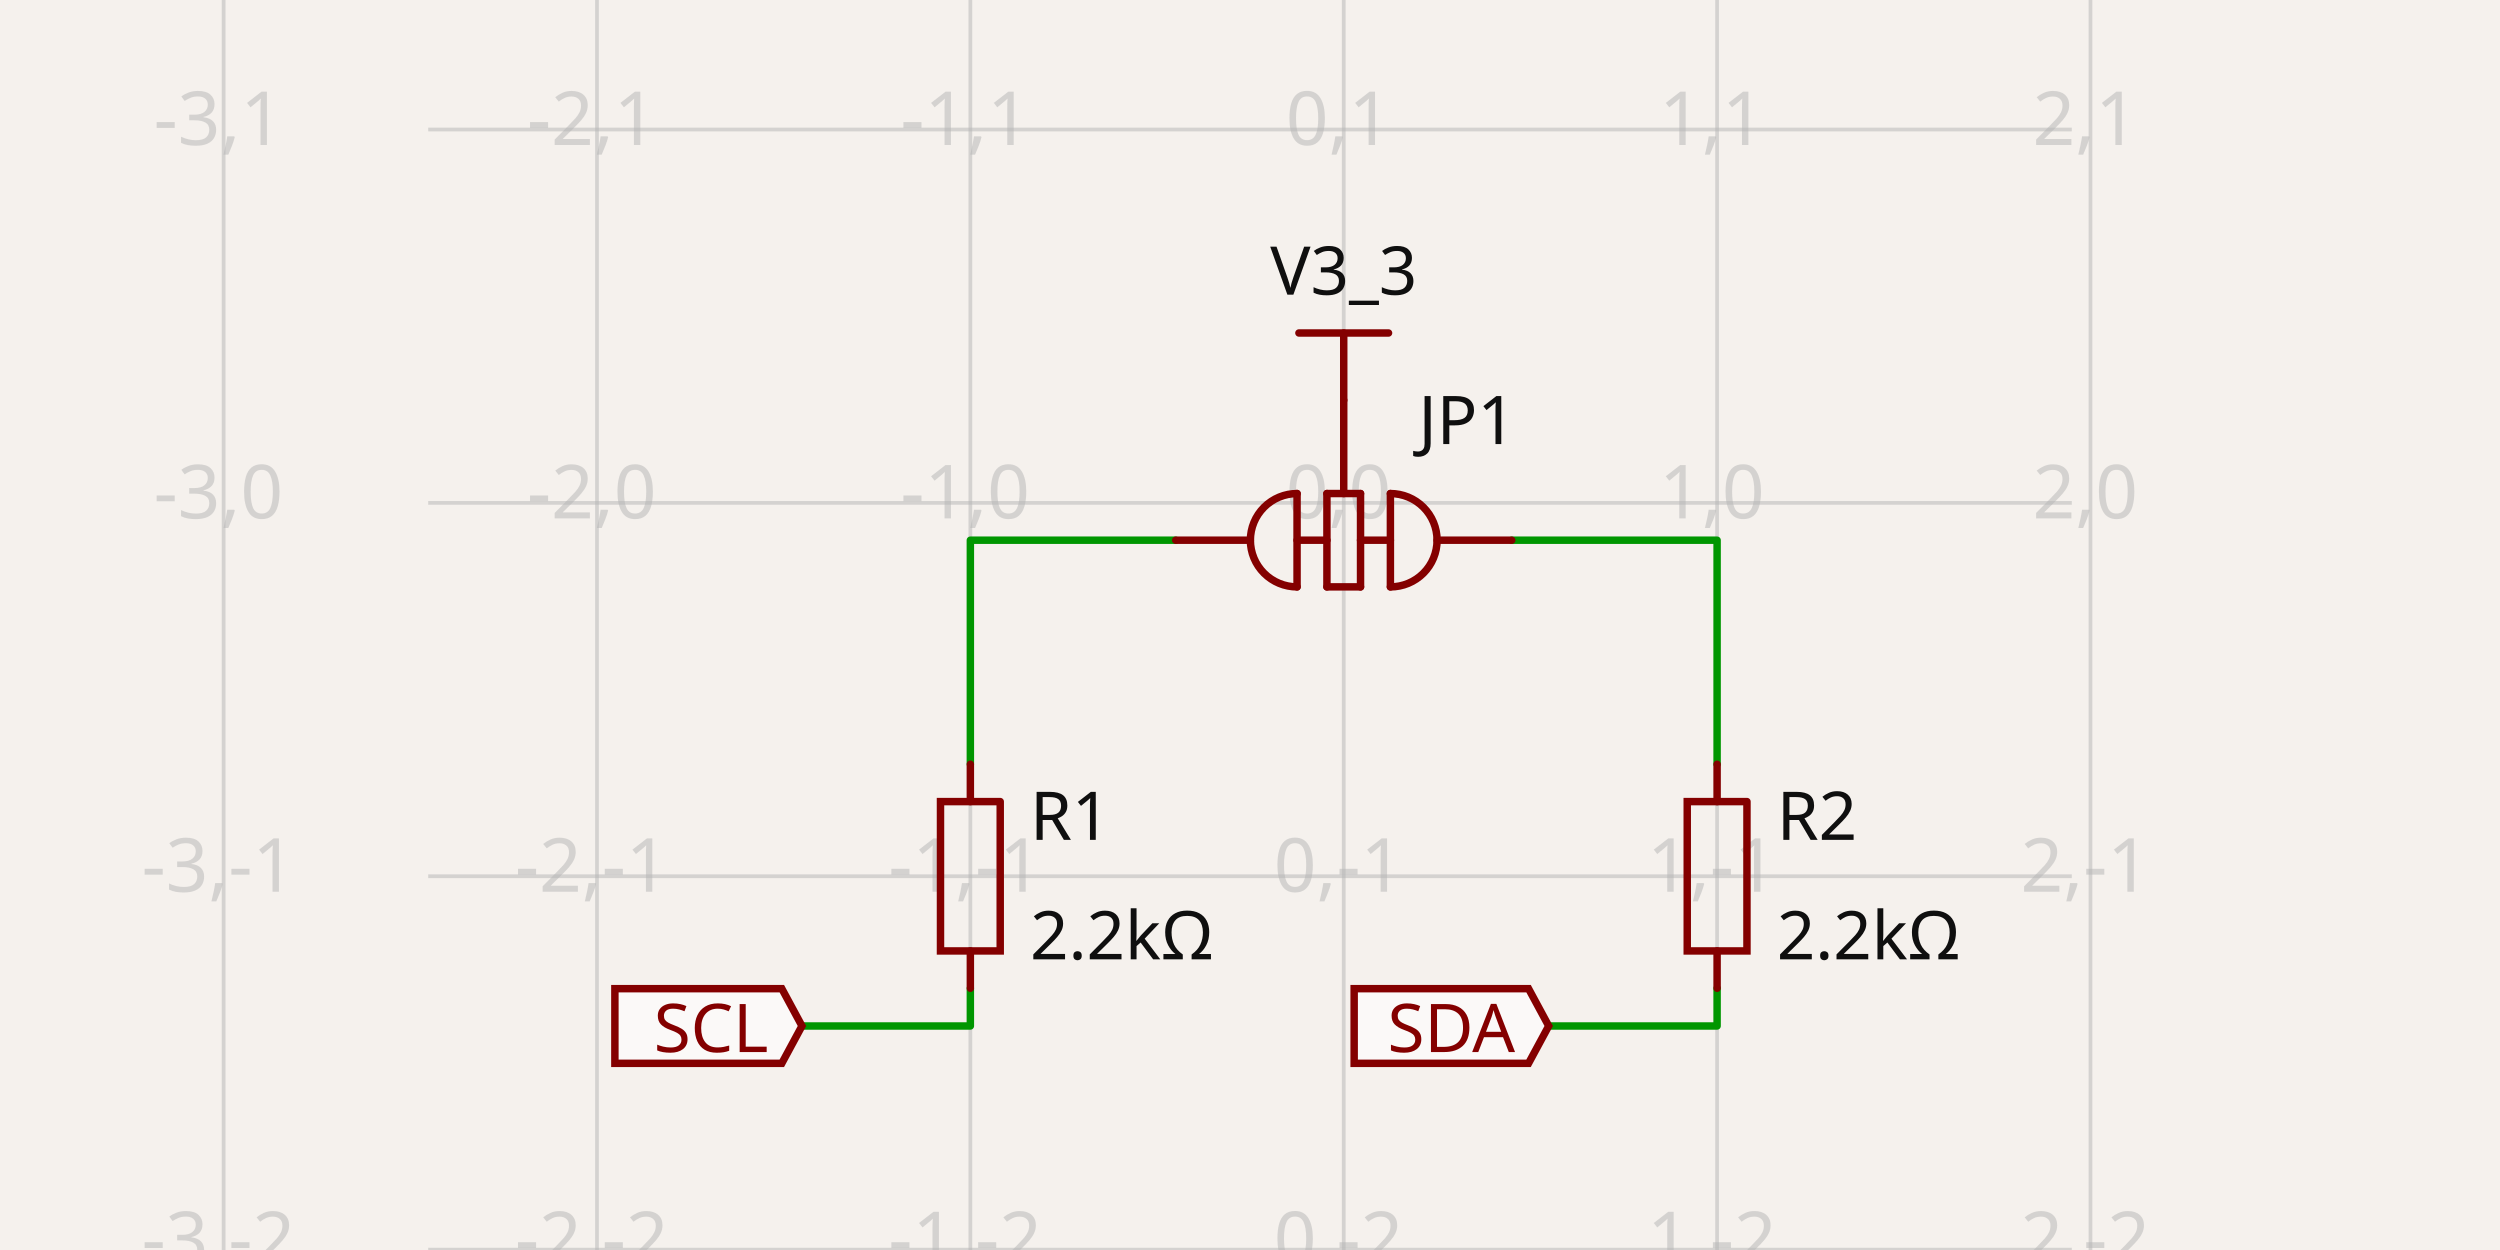
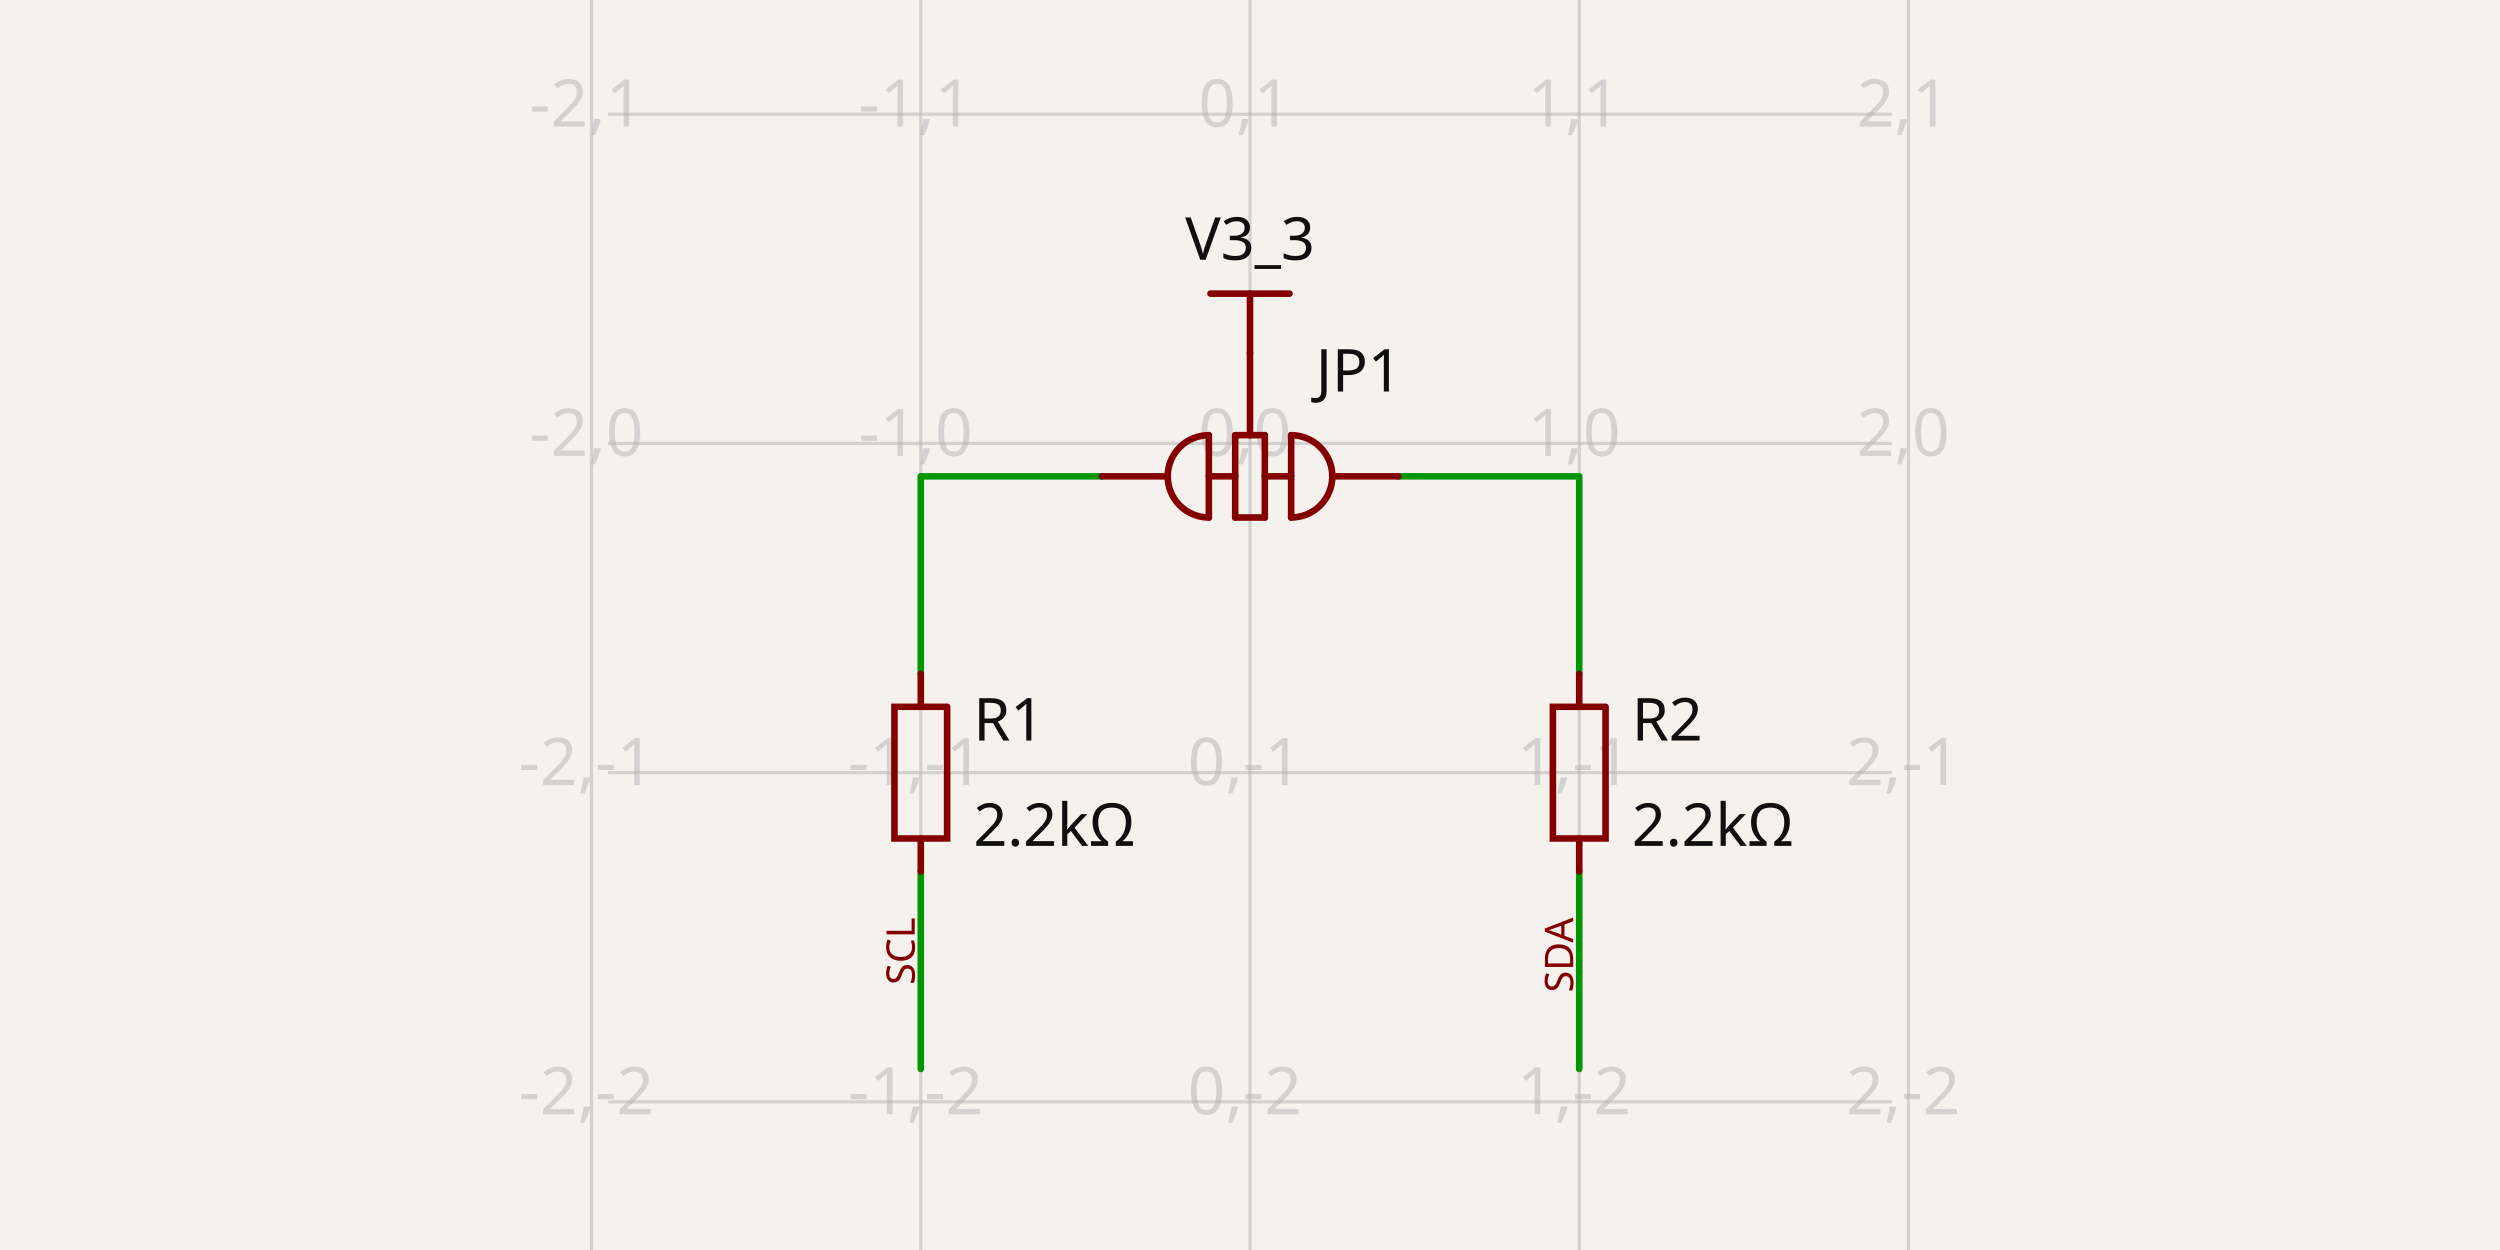
- <svg xmlns="http://www.w3.org/2000/svg" class="tscircuit-schematic" width="1200" height="600" style="background-color: rgb(245, 241, 237)" data-real-to-screen-transform="matrix(179.218606874,0,0,-179.218606874,644.9898442789,241.3835676451)" data-software-used-string="@tscircuit/core@0.0.1426">
+ <svg xmlns="http://www.w3.org/2000/svg" class="tscircuit-schematic" width="1200" height="600" style="background-color: rgb(245, 241, 237)" data-real-to-screen-transform="matrix(158.0250381894,0,0,-158.0250381894,600,212.838656436)" data-software-used-string="@tscircuit/core@0.0.1741">
  <style>
              .boundary { fill: rgb(245, 241, 237); }
              .schematic-boundary { fill: none; stroke: #fff; }
              .component { fill: none; stroke: rgb(132, 0, 0); }
              .chip { fill: rgb(255, 255, 194); stroke: rgb(132, 0, 0); }
              .component-pin { fill: none; stroke: rgb(132, 0, 0); }
              .text { font-family: sans-serif; fill: rgb(0, 150, 0); }
              .pin-number { fill: rgb(169, 0, 0); }
              .port-label { fill: rgb(0, 100, 100); }
              .component-name { fill: rgb(0, 100, 100); }
              
            </style>
  <rect class="boundary" x="0" y="0" width="1200" height="600" />
  <g class="grid sch-grid">
-     <line x1="107.334" y1="600" x2="107.334" y2="7.187850314949173e-11" stroke="rgb(181, 181, 181)" stroke-width="1.792" stroke-opacity="0.5" />
-     <line x1="286.553" y1="600" x2="286.553" y2="7.187850314949173e-11" stroke="rgb(181, 181, 181)" stroke-width="1.792" stroke-opacity="0.5" />
-     <line x1="465.771" y1="600" x2="465.771" y2="7.187850314949173e-11" stroke="rgb(181, 181, 181)" stroke-width="1.792" stroke-opacity="0.5" />
-     <line x1="644.99" y1="600" x2="644.99" y2="7.187850314949173e-11" stroke="rgb(181, 181, 181)" stroke-width="1.792" stroke-opacity="0.5" />
-     <line x1="824.208" y1="600" x2="824.208" y2="7.187850314949173e-11" stroke="rgb(181, 181, 181)" stroke-width="1.792" stroke-opacity="0.5" />
-     <line x1="1003.427" y1="600" x2="1003.427" y2="7.187850314949173e-11" stroke="rgb(181, 181, 181)" stroke-width="1.792" stroke-opacity="0.5" />
-     <line x1="205.534" y1="779.039" x2="994.466" y2="779.039" stroke="rgb(181, 181, 181)" stroke-width="1.792" stroke-opacity="0.5" />
-     <line x1="205.534" y1="599.821" x2="994.466" y2="599.821" stroke="rgb(181, 181, 181)" stroke-width="1.792" stroke-opacity="0.5" />
-     <line x1="205.534" y1="420.602" x2="994.466" y2="420.602" stroke="rgb(181, 181, 181)" stroke-width="1.792" stroke-opacity="0.5" />
-     <line x1="205.534" y1="241.384" x2="994.466" y2="241.384" stroke="rgb(181, 181, 181)" stroke-width="1.792" stroke-opacity="0.5" />
-     <line x1="205.534" y1="62.165" x2="994.466" y2="62.165" stroke="rgb(181, 181, 181)" stroke-width="1.792" stroke-opacity="0.5" />
-     <line x1="205.534" y1="-117.054" x2="994.466" y2="-117.054" stroke="rgb(181, 181, 181)" stroke-width="1.792" stroke-opacity="0.5" />
-     <text x="104.834" y="774.039" fill="rgb(181, 181, 181)" font-size="35.844" fill-opacity="0.5" text-anchor="middle" dominant-baseline="middle" font-family="sans-serif">-3,-3</text>
-     <text x="104.834" y="594.821" fill="rgb(181, 181, 181)" font-size="35.844" fill-opacity="0.5" text-anchor="middle" dominant-baseline="middle" font-family="sans-serif">-3,-2</text>
-     <text x="104.834" y="415.602" fill="rgb(181, 181, 181)" font-size="35.844" fill-opacity="0.5" text-anchor="middle" dominant-baseline="middle" font-family="sans-serif">-3,-1</text>
-     <text x="104.834" y="236.384" fill="rgb(181, 181, 181)" font-size="35.844" fill-opacity="0.5" text-anchor="middle" dominant-baseline="middle" font-family="sans-serif">-3,0</text>
-     <text x="104.834" y="57.165" fill="rgb(181, 181, 181)" font-size="35.844" fill-opacity="0.5" text-anchor="middle" dominant-baseline="middle" font-family="sans-serif">-3,1</text>
-     <text x="104.834" y="-122.054" fill="rgb(181, 181, 181)" font-size="35.844" fill-opacity="0.5" text-anchor="middle" dominant-baseline="middle" font-family="sans-serif">-3,2</text>
-     <text x="284.053" y="774.039" fill="rgb(181, 181, 181)" font-size="35.844" fill-opacity="0.5" text-anchor="middle" dominant-baseline="middle" font-family="sans-serif">-2,-3</text>
-     <text x="284.053" y="594.821" fill="rgb(181, 181, 181)" font-size="35.844" fill-opacity="0.5" text-anchor="middle" dominant-baseline="middle" font-family="sans-serif">-2,-2</text>
-     <text x="284.053" y="415.602" fill="rgb(181, 181, 181)" font-size="35.844" fill-opacity="0.5" text-anchor="middle" dominant-baseline="middle" font-family="sans-serif">-2,-1</text>
-     <text x="284.053" y="236.384" fill="rgb(181, 181, 181)" font-size="35.844" fill-opacity="0.5" text-anchor="middle" dominant-baseline="middle" font-family="sans-serif">-2,0</text>
-     <text x="284.053" y="57.165" fill="rgb(181, 181, 181)" font-size="35.844" fill-opacity="0.5" text-anchor="middle" dominant-baseline="middle" font-family="sans-serif">-2,1</text>
-     <text x="284.053" y="-122.054" fill="rgb(181, 181, 181)" font-size="35.844" fill-opacity="0.5" text-anchor="middle" dominant-baseline="middle" font-family="sans-serif">-2,2</text>
-     <text x="463.271" y="774.039" fill="rgb(181, 181, 181)" font-size="35.844" fill-opacity="0.5" text-anchor="middle" dominant-baseline="middle" font-family="sans-serif">-1,-3</text>
-     <text x="463.271" y="594.821" fill="rgb(181, 181, 181)" font-size="35.844" fill-opacity="0.5" text-anchor="middle" dominant-baseline="middle" font-family="sans-serif">-1,-2</text>
-     <text x="463.271" y="415.602" fill="rgb(181, 181, 181)" font-size="35.844" fill-opacity="0.5" text-anchor="middle" dominant-baseline="middle" font-family="sans-serif">-1,-1</text>
-     <text x="463.271" y="236.384" fill="rgb(181, 181, 181)" font-size="35.844" fill-opacity="0.5" text-anchor="middle" dominant-baseline="middle" font-family="sans-serif">-1,0</text>
-     <text x="463.271" y="57.165" fill="rgb(181, 181, 181)" font-size="35.844" fill-opacity="0.5" text-anchor="middle" dominant-baseline="middle" font-family="sans-serif">-1,1</text>
-     <text x="463.271" y="-122.054" fill="rgb(181, 181, 181)" font-size="35.844" fill-opacity="0.5" text-anchor="middle" dominant-baseline="middle" font-family="sans-serif">-1,2</text>
-     <text x="642.49" y="774.039" fill="rgb(181, 181, 181)" font-size="35.844" fill-opacity="0.5" text-anchor="middle" dominant-baseline="middle" font-family="sans-serif">0,-3</text>
-     <text x="642.49" y="594.821" fill="rgb(181, 181, 181)" font-size="35.844" fill-opacity="0.5" text-anchor="middle" dominant-baseline="middle" font-family="sans-serif">0,-2</text>
-     <text x="642.49" y="415.602" fill="rgb(181, 181, 181)" font-size="35.844" fill-opacity="0.5" text-anchor="middle" dominant-baseline="middle" font-family="sans-serif">0,-1</text>
-     <text x="642.49" y="236.384" fill="rgb(181, 181, 181)" font-size="35.844" fill-opacity="0.5" text-anchor="middle" dominant-baseline="middle" font-family="sans-serif">0,0</text>
-     <text x="642.49" y="57.165" fill="rgb(181, 181, 181)" font-size="35.844" fill-opacity="0.5" text-anchor="middle" dominant-baseline="middle" font-family="sans-serif">0,1</text>
-     <text x="642.49" y="-122.054" fill="rgb(181, 181, 181)" font-size="35.844" fill-opacity="0.5" text-anchor="middle" dominant-baseline="middle" font-family="sans-serif">0,2</text>
-     <text x="821.708" y="774.039" fill="rgb(181, 181, 181)" font-size="35.844" fill-opacity="0.5" text-anchor="middle" dominant-baseline="middle" font-family="sans-serif">1,-3</text>
-     <text x="821.708" y="594.821" fill="rgb(181, 181, 181)" font-size="35.844" fill-opacity="0.5" text-anchor="middle" dominant-baseline="middle" font-family="sans-serif">1,-2</text>
-     <text x="821.708" y="415.602" fill="rgb(181, 181, 181)" font-size="35.844" fill-opacity="0.5" text-anchor="middle" dominant-baseline="middle" font-family="sans-serif">1,-1</text>
-     <text x="821.708" y="236.384" fill="rgb(181, 181, 181)" font-size="35.844" fill-opacity="0.5" text-anchor="middle" dominant-baseline="middle" font-family="sans-serif">1,0</text>
-     <text x="821.708" y="57.165" fill="rgb(181, 181, 181)" font-size="35.844" fill-opacity="0.5" text-anchor="middle" dominant-baseline="middle" font-family="sans-serif">1,1</text>
-     <text x="821.708" y="-122.054" fill="rgb(181, 181, 181)" font-size="35.844" fill-opacity="0.5" text-anchor="middle" dominant-baseline="middle" font-family="sans-serif">1,2</text>
-     <text x="1000.927" y="774.039" fill="rgb(181, 181, 181)" font-size="35.844" fill-opacity="0.5" text-anchor="middle" dominant-baseline="middle" font-family="sans-serif">2,-3</text>
-     <text x="1000.927" y="594.821" fill="rgb(181, 181, 181)" font-size="35.844" fill-opacity="0.5" text-anchor="middle" dominant-baseline="middle" font-family="sans-serif">2,-2</text>
-     <text x="1000.927" y="415.602" fill="rgb(181, 181, 181)" font-size="35.844" fill-opacity="0.5" text-anchor="middle" dominant-baseline="middle" font-family="sans-serif">2,-1</text>
-     <text x="1000.927" y="236.384" fill="rgb(181, 181, 181)" font-size="35.844" fill-opacity="0.5" text-anchor="middle" dominant-baseline="middle" font-family="sans-serif">2,0</text>
-     <text x="1000.927" y="57.165" fill="rgb(181, 181, 181)" font-size="35.844" fill-opacity="0.5" text-anchor="middle" dominant-baseline="middle" font-family="sans-serif">2,1</text>
-     <text x="1000.927" y="-122.054" fill="rgb(181, 181, 181)" font-size="35.844" fill-opacity="0.5" text-anchor="middle" dominant-baseline="middle" font-family="sans-serif">2,2</text>
+     <line x1="283.95" y1="600" x2="283.95" y2="-2.987121661135461e-11" stroke="rgb(181, 181, 181)" stroke-width="1.58" stroke-opacity="0.5" />
+     <line x1="441.975" y1="600" x2="441.975" y2="-2.987121661135461e-11" stroke="rgb(181, 181, 181)" stroke-width="1.58" stroke-opacity="0.5" />
+     <line x1="600" y1="600" x2="600" y2="-2.987121661135461e-11" stroke="rgb(181, 181, 181)" stroke-width="1.58" stroke-opacity="0.5" />
+     <line x1="758.025" y1="600" x2="758.025" y2="-2.987121661135461e-11" stroke="rgb(181, 181, 181)" stroke-width="1.58" stroke-opacity="0.5" />
+     <line x1="916.05" y1="600" x2="916.05" y2="-2.987121661135461e-11" stroke="rgb(181, 181, 181)" stroke-width="1.58" stroke-opacity="0.5" />
+     <line x1="291.851" y1="686.914" x2="908.149" y2="686.914" stroke="rgb(181, 181, 181)" stroke-width="1.58" stroke-opacity="0.5" />
+     <line x1="291.851" y1="528.889" x2="908.149" y2="528.889" stroke="rgb(181, 181, 181)" stroke-width="1.58" stroke-opacity="0.5" />
+     <line x1="291.851" y1="370.864" x2="908.149" y2="370.864" stroke="rgb(181, 181, 181)" stroke-width="1.58" stroke-opacity="0.5" />
+     <line x1="291.851" y1="212.839" x2="908.149" y2="212.839" stroke="rgb(181, 181, 181)" stroke-width="1.58" stroke-opacity="0.5" />
+     <line x1="291.851" y1="54.814" x2="908.149" y2="54.814" stroke="rgb(181, 181, 181)" stroke-width="1.58" stroke-opacity="0.5" />
+     <line x1="291.851" y1="-103.211" x2="908.149" y2="-103.211" stroke="rgb(181, 181, 181)" stroke-width="1.58" stroke-opacity="0.5" />
+     <text x="281.45" y="681.914" fill="rgb(181, 181, 181)" font-size="31.605" fill-opacity="0.5" text-anchor="middle" dominant-baseline="middle" font-family="sans-serif">-2,-3</text>
+     <text x="281.45" y="523.889" fill="rgb(181, 181, 181)" font-size="31.605" fill-opacity="0.5" text-anchor="middle" dominant-baseline="middle" font-family="sans-serif">-2,-2</text>
+     <text x="281.45" y="365.864" fill="rgb(181, 181, 181)" font-size="31.605" fill-opacity="0.5" text-anchor="middle" dominant-baseline="middle" font-family="sans-serif">-2,-1</text>
+     <text x="281.45" y="207.839" fill="rgb(181, 181, 181)" font-size="31.605" fill-opacity="0.5" text-anchor="middle" dominant-baseline="middle" font-family="sans-serif">-2,0</text>
+     <text x="281.45" y="49.814" fill="rgb(181, 181, 181)" font-size="31.605" fill-opacity="0.5" text-anchor="middle" dominant-baseline="middle" font-family="sans-serif">-2,1</text>
+     <text x="281.45" y="-108.211" fill="rgb(181, 181, 181)" font-size="31.605" fill-opacity="0.5" text-anchor="middle" dominant-baseline="middle" font-family="sans-serif">-2,2</text>
+     <text x="439.475" y="681.914" fill="rgb(181, 181, 181)" font-size="31.605" fill-opacity="0.5" text-anchor="middle" dominant-baseline="middle" font-family="sans-serif">-1,-3</text>
+     <text x="439.475" y="523.889" fill="rgb(181, 181, 181)" font-size="31.605" fill-opacity="0.5" text-anchor="middle" dominant-baseline="middle" font-family="sans-serif">-1,-2</text>
+     <text x="439.475" y="365.864" fill="rgb(181, 181, 181)" font-size="31.605" fill-opacity="0.5" text-anchor="middle" dominant-baseline="middle" font-family="sans-serif">-1,-1</text>
+     <text x="439.475" y="207.839" fill="rgb(181, 181, 181)" font-size="31.605" fill-opacity="0.5" text-anchor="middle" dominant-baseline="middle" font-family="sans-serif">-1,0</text>
+     <text x="439.475" y="49.814" fill="rgb(181, 181, 181)" font-size="31.605" fill-opacity="0.5" text-anchor="middle" dominant-baseline="middle" font-family="sans-serif">-1,1</text>
+     <text x="439.475" y="-108.211" fill="rgb(181, 181, 181)" font-size="31.605" fill-opacity="0.5" text-anchor="middle" dominant-baseline="middle" font-family="sans-serif">-1,2</text>
+     <text x="597.5" y="681.914" fill="rgb(181, 181, 181)" font-size="31.605" fill-opacity="0.5" text-anchor="middle" dominant-baseline="middle" font-family="sans-serif">0,-3</text>
+     <text x="597.5" y="523.889" fill="rgb(181, 181, 181)" font-size="31.605" fill-opacity="0.5" text-anchor="middle" dominant-baseline="middle" font-family="sans-serif">0,-2</text>
+     <text x="597.5" y="365.864" fill="rgb(181, 181, 181)" font-size="31.605" fill-opacity="0.5" text-anchor="middle" dominant-baseline="middle" font-family="sans-serif">0,-1</text>
+     <text x="597.5" y="207.839" fill="rgb(181, 181, 181)" font-size="31.605" fill-opacity="0.5" text-anchor="middle" dominant-baseline="middle" font-family="sans-serif">0,0</text>
+     <text x="597.5" y="49.814" fill="rgb(181, 181, 181)" font-size="31.605" fill-opacity="0.5" text-anchor="middle" dominant-baseline="middle" font-family="sans-serif">0,1</text>
+     <text x="597.5" y="-108.211" fill="rgb(181, 181, 181)" font-size="31.605" fill-opacity="0.5" text-anchor="middle" dominant-baseline="middle" font-family="sans-serif">0,2</text>
+     <text x="755.525" y="681.914" fill="rgb(181, 181, 181)" font-size="31.605" fill-opacity="0.5" text-anchor="middle" dominant-baseline="middle" font-family="sans-serif">1,-3</text>
+     <text x="755.525" y="523.889" fill="rgb(181, 181, 181)" font-size="31.605" fill-opacity="0.5" text-anchor="middle" dominant-baseline="middle" font-family="sans-serif">1,-2</text>
+     <text x="755.525" y="365.864" fill="rgb(181, 181, 181)" font-size="31.605" fill-opacity="0.5" text-anchor="middle" dominant-baseline="middle" font-family="sans-serif">1,-1</text>
+     <text x="755.525" y="207.839" fill="rgb(181, 181, 181)" font-size="31.605" fill-opacity="0.5" text-anchor="middle" dominant-baseline="middle" font-family="sans-serif">1,0</text>
+     <text x="755.525" y="49.814" fill="rgb(181, 181, 181)" font-size="31.605" fill-opacity="0.5" text-anchor="middle" dominant-baseline="middle" font-family="sans-serif">1,1</text>
+     <text x="755.525" y="-108.211" fill="rgb(181, 181, 181)" font-size="31.605" fill-opacity="0.5" text-anchor="middle" dominant-baseline="middle" font-family="sans-serif">1,2</text>
+     <text x="913.55" y="681.914" fill="rgb(181, 181, 181)" font-size="31.605" fill-opacity="0.5" text-anchor="middle" dominant-baseline="middle" font-family="sans-serif">2,-3</text>
+     <text x="913.55" y="523.889" fill="rgb(181, 181, 181)" font-size="31.605" fill-opacity="0.5" text-anchor="middle" dominant-baseline="middle" font-family="sans-serif">2,-2</text>
+     <text x="913.55" y="365.864" fill="rgb(181, 181, 181)" font-size="31.605" fill-opacity="0.5" text-anchor="middle" dominant-baseline="middle" font-family="sans-serif">2,-1</text>
+     <text x="913.55" y="207.839" fill="rgb(181, 181, 181)" font-size="31.605" fill-opacity="0.5" text-anchor="middle" dominant-baseline="middle" font-family="sans-serif">2,0</text>
+     <text x="913.55" y="49.814" fill="rgb(181, 181, 181)" font-size="31.605" fill-opacity="0.5" text-anchor="middle" dominant-baseline="middle" font-family="sans-serif">2,1</text>
+     <text x="913.55" y="-108.211" fill="rgb(181, 181, 181)" font-size="31.605" fill-opacity="0.5" text-anchor="middle" dominant-baseline="middle" font-family="sans-serif">2,2</text>
  </g>
  <g class="trace sch-trace" data-layer="base" data-circuit-json-type="schematic_trace" data-schematic-trace-id="schematic_trace_0" data-subcircuit-connectivity-map-key="unnamedsubcircuitsubcircuit_source_group_1_connectivity_net1">
-     <path d="M 824.208 366.837 L 824.208 259.305 L 725.638 259.305" class="trace-invisible-hover-outline sch-trace-hitbox" stroke="rgb(0, 150, 0)" fill="none" stroke-width="28.675px" stroke-linecap="round" opacity="0" stroke-linejoin="round" />
-     <path class="sch-trace-path" d="M 824.208 366.837 L 824.208 259.305 L 725.638 259.305" stroke="rgb(0, 150, 0)" fill="none" stroke-width="3.584px" stroke-linecap="round" stroke-linejoin="round" />
+     <path d="M 758.025 323.456 L 758.025 228.641 L 671.111 228.641" class="trace-invisible-hover-outline sch-trace-hitbox" stroke="rgb(0, 150, 0)" fill="none" stroke-width="25.284px" stroke-linecap="round" opacity="0" stroke-linejoin="round" />
+     <path class="sch-trace-path" d="M 758.025 323.456 L 758.025 228.641 L 671.111 228.641" stroke="rgb(0, 150, 0)" fill="none" stroke-width="3.161px" stroke-linecap="round" stroke-linejoin="round" />
  </g>
  <g class="trace sch-trace" data-layer="base" data-circuit-json-type="schematic_trace" data-schematic-trace-id="schematic_trace_1" data-subcircuit-connectivity-map-key="unnamedsubcircuitsubcircuit_source_group_1_connectivity_net3">
-     <path d="M 465.771 366.837 L 465.771 259.305 L 564.341 259.305" class="trace-invisible-hover-outline sch-trace-hitbox" stroke="rgb(0, 150, 0)" fill="none" stroke-width="28.675px" stroke-linecap="round" opacity="0" stroke-linejoin="round" />
-     <path class="sch-trace-path" d="M 465.771 366.837 L 465.771 259.305 L 564.341 259.305" stroke="rgb(0, 150, 0)" fill="none" stroke-width="3.584px" stroke-linecap="round" stroke-linejoin="round" />
+     <path d="M 441.975 323.456 L 441.975 228.641 L 528.889 228.641" class="trace-invisible-hover-outline sch-trace-hitbox" stroke="rgb(0, 150, 0)" fill="none" stroke-width="25.284px" stroke-linecap="round" opacity="0" stroke-linejoin="round" />
+     <path class="sch-trace-path" d="M 441.975 323.456 L 441.975 228.641 L 528.889 228.641" stroke="rgb(0, 150, 0)" fill="none" stroke-width="3.161px" stroke-linecap="round" stroke-linejoin="round" />
  </g>
  <g class="trace sch-trace" data-layer="base" data-circuit-json-type="schematic_trace" data-schematic-trace-id="schematic_trace_2" data-subcircuit-connectivity-map-key="unnamedsubcircuitsubcircuit_source_group_1_connectivity_net2">
-     <path d="M 824.208 474.368 L 824.208 492.469 L 743.381 492.469" class="trace-invisible-hover-outline sch-trace-hitbox" stroke="rgb(0, 150, 0)" fill="none" stroke-width="28.675px" stroke-linecap="round" opacity="0" stroke-linejoin="round" />
-     <path class="sch-trace-path" d="M 824.208 474.368 L 824.208 492.469 L 743.381 492.469" stroke="rgb(0, 150, 0)" fill="none" stroke-width="3.584px" stroke-linecap="round" stroke-linejoin="round" />
+     <path d="M 758.025 418.271 L 758.025 513.086" class="trace-invisible-hover-outline sch-trace-hitbox" stroke="rgb(0, 150, 0)" fill="none" stroke-width="25.284px" stroke-linecap="round" opacity="0" stroke-linejoin="round" />
+     <path class="sch-trace-path" d="M 758.025 418.271 L 758.025 513.086" stroke="rgb(0, 150, 0)" fill="none" stroke-width="3.161px" stroke-linecap="round" stroke-linejoin="round" />
  </g>
  <g class="trace sch-trace" data-layer="base" data-circuit-json-type="schematic_trace" data-schematic-trace-id="schematic_trace_3" data-subcircuit-connectivity-map-key="unnamedsubcircuitsubcircuit_source_group_1_connectivity_net4">
-     <path d="M 465.771 474.368 L 465.771 492.469 L 384.944 492.469" class="trace-invisible-hover-outline sch-trace-hitbox" stroke="rgb(0, 150, 0)" fill="none" stroke-width="28.675px" stroke-linecap="round" opacity="0" stroke-linejoin="round" />
-     <path class="sch-trace-path" d="M 465.771 474.368 L 465.771 492.469 L 384.944 492.469" stroke="rgb(0, 150, 0)" fill="none" stroke-width="3.584px" stroke-linecap="round" stroke-linejoin="round" />
+     <path d="M 441.975 418.271 L 441.975 513.086" class="trace-invisible-hover-outline sch-trace-hitbox" stroke="rgb(0, 150, 0)" fill="none" stroke-width="25.284px" stroke-linecap="round" opacity="0" stroke-linejoin="round" />
+     <path class="sch-trace-path" d="M 441.975 418.271 L 441.975 513.086" stroke="rgb(0, 150, 0)" fill="none" stroke-width="3.161px" stroke-linecap="round" stroke-linejoin="round" />
  </g>
  <g class="trace-overlays sch-trace-overlays" data-layer="overlay" data-circuit-json-type="schematic_trace" data-schematic-trace-id="schematic_trace_0" data-subcircuit-connectivity-map-key="unnamedsubcircuitsubcircuit_source_group_1_connectivity_net1" />
  <g class="trace-overlays sch-trace-overlays" data-layer="overlay" data-circuit-json-type="schematic_trace" data-schematic-trace-id="schematic_trace_1" data-subcircuit-connectivity-map-key="unnamedsubcircuitsubcircuit_source_group_1_connectivity_net3" />
  <g class="trace-overlays sch-trace-overlays" data-layer="overlay" data-circuit-json-type="schematic_trace" data-schematic-trace-id="schematic_trace_2" data-subcircuit-connectivity-map-key="unnamedsubcircuitsubcircuit_source_group_1_connectivity_net2" />
  <g class="trace-overlays sch-trace-overlays" data-layer="overlay" data-circuit-json-type="schematic_trace" data-schematic-trace-id="schematic_trace_3" data-subcircuit-connectivity-map-key="unnamedsubcircuitsubcircuit_source_group_1_connectivity_net4" />
  <g class="sch-component" data-circuit-json-type="schematic_component" data-schematic-component-id="schematic_component_0">
-     <rect class="component-overlay sch-component-overlay" x="564.341" y="192.098" width="161.297" height="89.609" fill="transparent" />
-     <path class="sch-component-symbol-path" d="M 689.794 259.305 L 725.638 259.305" stroke="rgb(132, 0, 0)" fill="none" stroke-width="3.584px" stroke-linecap="round" />
-     <path class="sch-component-symbol-path" d="M 564.341 259.305 L 600.185 259.305" stroke="rgb(132, 0, 0)" fill="none" stroke-width="3.584px" stroke-linecap="round" />
-     <path class="sch-component-symbol-path" d="M 644.99 236.903 L 644.99 192.098" stroke="rgb(132, 0, 0)" fill="none" stroke-width="3.584px" stroke-linecap="round" />
-     <path class="sch-component-symbol-path" d="M 622.588 281.708 L 622.588 236.903" stroke="rgb(132, 0, 0)" fill="none" stroke-width="3.584px" stroke-linecap="round" />
-     <path class="sch-component-symbol-path" d="M 636.925 281.708 L 636.925 236.903" stroke="rgb(132, 0, 0)" fill="none" stroke-width="3.584px" stroke-linecap="round" />
-     <path class="sch-component-symbol-path" d="M 653.055 281.708 L 653.055 236.903" stroke="rgb(132, 0, 0)" fill="none" stroke-width="3.584px" stroke-linecap="round" />
-     <path class="sch-component-symbol-path" d="M 636.925 281.708 L 653.055 281.708" stroke="rgb(132, 0, 0)" fill="none" stroke-width="3.584px" stroke-linecap="round" />
-     <path class="sch-component-symbol-path" d="M 636.925 236.903 L 653.055 236.903" stroke="rgb(132, 0, 0)" fill="none" stroke-width="3.584px" stroke-linecap="round" />
-     <path class="sch-component-symbol-path" d="M 667.392 281.708 L 667.392 236.903" stroke="rgb(132, 0, 0)" fill="none" stroke-width="3.584px" stroke-linecap="round" />
-     <path class="sch-component-symbol-path" d="M 667.392 281.708 L 669.588 281.6 L 671.763 281.277 L 673.895 280.743 L 675.965 280.002 L 677.953 279.062 L 679.838 277.932 L 681.604 276.623 L 683.233 275.146 L 684.709 273.517 L 686.019 271.751 L 687.149 269.866 L 688.089 267.878 L 688.83 265.809 L 689.364 263.676 L 689.687 261.501 L 689.794 259.305 L 689.687 257.11 L 689.364 254.935 L 688.83 252.802 L 688.089 250.733 L 687.149 248.745 L 686.019 246.859 L 684.709 245.094 L 683.233 243.465 L 681.604 241.988 L 679.838 240.679 L 677.953 239.548 L 675.965 238.608 L 673.895 237.868 L 671.763 237.334 L 669.588 237.011 L 667.392 236.903" stroke="rgb(132, 0, 0)" fill="none" stroke-width="3.584px" stroke-linecap="round" />
-     <path class="sch-component-symbol-path" d="M 622.588 281.708 L 620.392 281.6 L 618.217 281.277 L 616.084 280.743 L 614.015 280.002 L 612.027 279.062 L 610.142 277.932 L 608.376 276.623 L 606.747 275.146 L 605.27 273.517 L 603.961 271.751 L 602.83 269.866 L 601.89 267.878 L 601.15 265.809 L 600.616 263.676 L 600.293 261.501 L 600.185 259.305 L 600.293 257.11 L 600.616 254.935 L 601.15 252.802 L 601.89 250.733 L 602.83 248.745 L 603.961 246.859 L 605.27 245.094 L 606.747 243.465 L 608.376 241.988 L 610.142 240.679 L 612.027 239.548 L 614.015 238.608 L 616.084 237.868 L 618.217 237.334 L 620.392 237.011 L 622.588 236.903" stroke="rgb(132, 0, 0)" fill="none" stroke-width="3.584px" stroke-linecap="round" />
-     <path class="sch-component-symbol-path" d="M 653.055 259.305 L 667.392 259.305" stroke="rgb(132, 0, 0)" fill="none" stroke-width="3.584px" stroke-linecap="round" />
-     <path class="sch-component-symbol-path" d="M 622.588 259.305 L 636.925 259.305" stroke="rgb(132, 0, 0)" fill="none" stroke-width="3.584px" stroke-linecap="round" />
-     <text class="sch-component-name sch-component-text" x="680.834" y="201.955" stroke="rgb(245, 241, 237)" stroke-width="3.584px" paint-order="stroke" fill="rgb(15, 15, 15)" font-family="sans-serif" text-anchor="start" dominant-baseline="middle" font-size="32.259px">JP1</text>
+     <rect class="component-overlay sch-component-overlay" x="528.889" y="169.382" width="142.223" height="79.013" fill="transparent" />
+     <path class="sch-component-symbol-path" d="M 639.506 228.641 L 671.111 228.641" stroke="rgb(132, 0, 0)" fill="none" stroke-width="3.161px" stroke-linecap="round" />
+     <path class="sch-component-symbol-path" d="M 528.889 228.641 L 560.494 228.641" stroke="rgb(132, 0, 0)" fill="none" stroke-width="3.161px" stroke-linecap="round" />
+     <path class="sch-component-symbol-path" d="M 600 208.888 L 600 169.382" stroke="rgb(132, 0, 0)" fill="none" stroke-width="3.161px" stroke-linecap="round" />
+     <path class="sch-component-symbol-path" d="M 580.247 248.394 L 580.247 208.888" stroke="rgb(132, 0, 0)" fill="none" stroke-width="3.161px" stroke-linecap="round" />
+     <path class="sch-component-symbol-path" d="M 592.889 248.394 L 592.889 208.888" stroke="rgb(132, 0, 0)" fill="none" stroke-width="3.161px" stroke-linecap="round" />
+     <path class="sch-component-symbol-path" d="M 607.111 248.394 L 607.111 208.888" stroke="rgb(132, 0, 0)" fill="none" stroke-width="3.161px" stroke-linecap="round" />
+     <path class="sch-component-symbol-path" d="M 592.889 248.394 L 607.111 248.394" stroke="rgb(132, 0, 0)" fill="none" stroke-width="3.161px" stroke-linecap="round" />
+     <path class="sch-component-symbol-path" d="M 592.889 208.888 L 607.111 208.888" stroke="rgb(132, 0, 0)" fill="none" stroke-width="3.161px" stroke-linecap="round" />
+     <path class="sch-component-symbol-path" d="M 619.753 248.394 L 619.753 208.888" stroke="rgb(132, 0, 0)" fill="none" stroke-width="3.161px" stroke-linecap="round" />
+     <path class="sch-component-symbol-path" d="M 619.753 248.394 L 621.689 248.299 L 623.607 248.015 L 625.487 247.544 L 627.312 246.891 L 629.065 246.062 L 630.727 245.065 L 632.284 243.91 L 633.721 242.609 L 635.022 241.172 L 636.177 239.615 L 637.174 237.953 L 638.003 236.2 L 638.656 234.375 L 639.127 232.495 L 639.411 230.577 L 639.506 228.641 L 639.411 226.705 L 639.127 224.788 L 638.656 222.907 L 638.003 221.082 L 637.174 219.33 L 636.177 217.667 L 635.022 216.11 L 633.721 214.674 L 632.284 213.372 L 630.727 212.217 L 629.065 211.22 L 627.312 210.392 L 625.487 209.739 L 623.607 209.268 L 621.689 208.983 L 619.753 208.888" stroke="rgb(132, 0, 0)" fill="none" stroke-width="3.161px" stroke-linecap="round" />
+     <path class="sch-component-symbol-path" d="M 580.247 248.394 L 578.311 248.299 L 576.393 248.015 L 574.513 247.544 L 572.688 246.891 L 570.935 246.062 L 569.273 245.065 L 567.716 243.91 L 566.279 242.609 L 564.978 241.172 L 563.823 239.615 L 562.826 237.953 L 561.997 236.2 L 561.344 234.375 L 560.873 232.495 L 560.589 230.577 L 560.494 228.641 L 560.589 226.705 L 560.873 224.788 L 561.344 222.907 L 561.997 221.082 L 562.826 219.33 L 563.823 217.667 L 564.978 216.11 L 566.279 214.674 L 567.716 213.372 L 569.273 212.217 L 570.935 211.22 L 572.688 210.392 L 574.513 209.739 L 576.393 209.268 L 578.311 208.983 L 580.247 208.888" stroke="rgb(132, 0, 0)" fill="none" stroke-width="3.161px" stroke-linecap="round" />
+     <path class="sch-component-symbol-path" d="M 607.111 228.641 L 619.753 228.641" stroke="rgb(132, 0, 0)" fill="none" stroke-width="3.161px" stroke-linecap="round" />
+     <path class="sch-component-symbol-path" d="M 580.247 228.641 L 592.889 228.641" stroke="rgb(132, 0, 0)" fill="none" stroke-width="3.161px" stroke-linecap="round" />
+     <text class="sch-component-name sch-component-text" x="631.605" y="178.073" stroke="rgb(245, 241, 237)" stroke-width="3.161px" paint-order="stroke" fill="rgb(15, 15, 15)" font-family="sans-serif" text-anchor="start" dominant-baseline="middle" font-size="28.445px">JP1</text>
  </g>
  <g class="sch-component" data-circuit-json-type="schematic_component" data-schematic-component-id="schematic_component_1">
-     <rect class="component-overlay sch-component-overlay" x="809.875" y="366.837" width="28.668" height="107.531" fill="transparent" />
-     <path class="sch-component-symbol-path" d="M 824.208 366.837 L 824.208 384.762" stroke="rgb(132, 0, 0)" fill="none" stroke-width="3.584px" stroke-linecap="round" />
-     <path class="sch-component-symbol-path" d="M 824.208 456.442 L 824.208 474.368" stroke="rgb(132, 0, 0)" fill="none" stroke-width="3.584px" stroke-linecap="round" />
-     <path class="sch-component-symbol-path" d="M 838.542 384.762 L 838.542 456.442 L 809.875 456.442 L 809.875 384.762 L 838.542 384.762" stroke="rgb(132, 0, 0)" fill="none" stroke-width="3.584px" stroke-linecap="round" />
-     <text class="sch-component-name sch-component-text" x="852.883" y="391.927" stroke="rgb(245, 241, 237)" stroke-width="3.584px" paint-order="stroke" fill="rgb(15, 15, 15)" font-family="sans-serif" text-anchor="start" dominant-baseline="middle" font-size="32.259px">R2</text>
-     <text class="sch-component-text" x="852.883" y="449.277" fill="rgb(15, 15, 15)" font-family="sans-serif" text-anchor="start" dominant-baseline="middle" font-size="32.259px">2.2kΩ</text>
+     <rect class="component-overlay sch-component-overlay" x="745.386" y="323.456" width="25.278" height="94.815" fill="transparent" />
+     <path class="sch-component-symbol-path" d="M 758.025 323.456 L 758.025 339.262" stroke="rgb(132, 0, 0)" fill="none" stroke-width="3.161px" stroke-linecap="round" />
+     <path class="sch-component-symbol-path" d="M 758.025 402.466 L 758.025 418.271" stroke="rgb(132, 0, 0)" fill="none" stroke-width="3.161px" stroke-linecap="round" />
+     <path class="sch-component-symbol-path" d="M 770.664 339.262 L 770.664 402.466 L 745.386 402.466 L 745.386 339.262 L 770.664 339.262" stroke="rgb(132, 0, 0)" fill="none" stroke-width="3.161px" stroke-linecap="round" />
+     <text class="sch-component-name sch-component-text" x="783.309" y="345.58" stroke="rgb(245, 241, 237)" stroke-width="3.161px" paint-order="stroke" fill="rgb(15, 15, 15)" font-family="sans-serif" text-anchor="start" dominant-baseline="middle" font-size="28.445px">R2</text>
+     <text class="sch-component-text" x="783.309" y="396.148" fill="rgb(15, 15, 15)" font-family="sans-serif" text-anchor="start" dominant-baseline="middle" font-size="28.445px">2.2kΩ</text>
  </g>
  <g class="sch-component" data-circuit-json-type="schematic_component" data-schematic-component-id="schematic_component_2">
-     <rect class="component-overlay sch-component-overlay" x="451.437" y="366.837" width="28.668" height="107.531" fill="transparent" />
-     <path class="sch-component-symbol-path" d="M 465.771 366.837 L 465.771 384.762" stroke="rgb(132, 0, 0)" fill="none" stroke-width="3.584px" stroke-linecap="round" />
-     <path class="sch-component-symbol-path" d="M 465.771 456.442 L 465.771 474.368" stroke="rgb(132, 0, 0)" fill="none" stroke-width="3.584px" stroke-linecap="round" />
-     <path class="sch-component-symbol-path" d="M 480.105 384.762 L 480.105 456.442 L 451.437 456.442 L 451.437 384.762 L 480.105 384.762" stroke="rgb(132, 0, 0)" fill="none" stroke-width="3.584px" stroke-linecap="round" />
-     <text class="sch-component-name sch-component-text" x="494.446" y="391.927" stroke="rgb(245, 241, 237)" stroke-width="3.584px" paint-order="stroke" fill="rgb(15, 15, 15)" font-family="sans-serif" text-anchor="start" dominant-baseline="middle" font-size="32.259px">R1</text>
-     <text class="sch-component-text" x="494.446" y="449.277" fill="rgb(15, 15, 15)" font-family="sans-serif" text-anchor="start" dominant-baseline="middle" font-size="32.259px">2.2kΩ</text>
+     <rect class="component-overlay sch-component-overlay" x="429.336" y="323.456" width="25.278" height="94.815" fill="transparent" />
+     <path class="sch-component-symbol-path" d="M 441.975 323.456 L 441.975 339.262" stroke="rgb(132, 0, 0)" fill="none" stroke-width="3.161px" stroke-linecap="round" />
+     <path class="sch-component-symbol-path" d="M 441.975 402.466 L 441.975 418.271" stroke="rgb(132, 0, 0)" fill="none" stroke-width="3.161px" stroke-linecap="round" />
+     <path class="sch-component-symbol-path" d="M 454.614 339.262 L 454.614 402.466 L 429.336 402.466 L 429.336 339.262 L 454.614 339.262" stroke="rgb(132, 0, 0)" fill="none" stroke-width="3.161px" stroke-linecap="round" />
+     <text class="sch-component-name sch-component-text" x="467.259" y="345.58" stroke="rgb(245, 241, 237)" stroke-width="3.161px" paint-order="stroke" fill="rgb(15, 15, 15)" font-family="sans-serif" text-anchor="start" dominant-baseline="middle" font-size="28.445px">R1</text>
+     <text class="sch-component-text" x="467.259" y="396.148" fill="rgb(15, 15, 15)" font-family="sans-serif" text-anchor="start" dominant-baseline="middle" font-size="28.445px">2.2kΩ</text>
  </g>
  <g class="schematic-port-hover sch-port-hover" data-schematic-port-id="source_port_0">
-     <circle cx="725.638" cy="259.305" r="7.169" fill="red" opacity="0" />
+     <circle cx="671.111" cy="228.641" r="6.321" fill="red" opacity="0" />
  </g>
  <g class="schematic-port-hover sch-port-hover" data-schematic-port-id="source_port_1">
-     <circle cx="644.99" cy="192.098" r="7.169" fill="red" opacity="0" />
+     <circle cx="600" cy="169.382" r="6.321" fill="red" opacity="0" />
  </g>
  <g class="schematic-port-hover sch-port-hover" data-schematic-port-id="source_port_2">
-     <circle cx="564.341" cy="259.305" r="7.169" fill="red" opacity="0" />
+     <circle cx="528.889" cy="228.641" r="6.321" fill="red" opacity="0" />
  </g>
  <g class="schematic-port-hover sch-port-hover" data-schematic-port-id="source_port_3">
-     <circle cx="824.208" cy="366.837" r="7.169" fill="red" opacity="0" />
+     <circle cx="758.025" cy="323.456" r="6.321" fill="red" opacity="0" />
  </g>
  <g class="schematic-port-hover sch-port-hover" data-schematic-port-id="source_port_4">
-     <circle cx="824.208" cy="474.368" r="7.169" fill="red" opacity="0" />
+     <circle cx="758.025" cy="418.271" r="6.321" fill="red" opacity="0" />
  </g>
  <g class="schematic-port-hover sch-port-hover" data-schematic-port-id="source_port_5">
-     <circle cx="465.771" cy="366.837" r="7.169" fill="red" opacity="0" />
+     <circle cx="441.975" cy="323.456" r="6.321" fill="red" opacity="0" />
  </g>
  <g class="schematic-port-hover sch-port-hover" data-schematic-port-id="source_port_6">
-     <circle cx="465.771" cy="474.368" r="7.169" fill="red" opacity="0" />
+     <circle cx="441.975" cy="418.271" r="6.321" fill="red" opacity="0" />
  </g>
-   <rect class="component-overlay sch-component-overlay sch-net-label-overlay" data-circuit-json-type="schematic_net_label" data-schematic-net-label-id="schematic_net_label_0" x="623.484" y="159.839" width="43.012" height="32.259" fill="transparent" />
-   <path class="sch-net-label-symbol-path" data-circuit-json-type="schematic_net_label" data-schematic-net-label-id="schematic_net_label_0" d="M 666.496 159.839 L 623.484 159.839" stroke="rgb(132, 0, 0)" fill="none" stroke-width="3.584px" stroke-linecap="round" />
-   <path class="sch-net-label-symbol-path" data-circuit-json-type="schematic_net_label" data-schematic-net-label-id="schematic_net_label_0" d="M 644.99 159.839 L 644.99 192.098" stroke="rgb(132, 0, 0)" fill="none" stroke-width="3.584px" stroke-linecap="round" />
-   <text class="sch-net-label-symbol-text" data-circuit-json-type="schematic_net_label" data-schematic-net-label-id="schematic_net_label_0" x="644.99" y="150.878" fill="rgb(15, 15, 15)" font-family="sans-serif" text-anchor="middle" dominant-baseline="ideographic" font-size="32.259px">V3_3</text>
-   <path class="net-label sch-net-label" data-circuit-json-type="schematic_net_label" data-schematic-net-label-id="schematic_net_label_1" d="     M 743.381,492.469     L 733.703,510.391     L 649.996,510.391     L 649.996,474.547     L 733.703,474.547     Z   " fill="rgba(255, 255, 255, 0.6)" stroke="rgb(132, 0, 0)" stroke-width="3.584px" />
-   <text class="net-label-text sch-net-label-text" data-circuit-json-type="schematic_net_label" data-schematic-net-label-id="schematic_net_label_1" x="727.251" y="492.469" fill="rgb(132, 0, 0)" text-anchor="end" dominant-baseline="central" font-family="sans-serif" font-variant-numeric="tabular-nums" font-size="32.259px" transform="">SDA</text>
-   <path class="net-label sch-net-label" data-circuit-json-type="schematic_net_label" data-schematic-net-label-id="schematic_net_label_2" d="     M 384.944,492.469     L 375.266,510.391     L 295.143,510.391     L 295.143,474.547     L 375.266,474.547     Z   " fill="rgba(255, 255, 255, 0.6)" stroke="rgb(132, 0, 0)" stroke-width="3.584px" />
-   <text class="net-label-text sch-net-label-text" data-circuit-json-type="schematic_net_label" data-schematic-net-label-id="schematic_net_label_2" x="368.814" y="492.469" fill="rgb(132, 0, 0)" text-anchor="end" dominant-baseline="central" font-family="sans-serif" font-variant-numeric="tabular-nums" font-size="32.259px" transform="">SCL</text>
+   <rect class="component-overlay sch-component-overlay sch-net-label-overlay" data-circuit-json-type="schematic_net_label" data-schematic-net-label-id="schematic_net_label_0" x="581.037" y="140.937" width="37.926" height="28.445" fill="transparent" />
+   <path class="sch-net-label-symbol-path" data-circuit-json-type="schematic_net_label" data-schematic-net-label-id="schematic_net_label_0" d="M 618.963 140.937 L 581.037 140.937" stroke="rgb(132, 0, 0)" fill="none" stroke-width="3.161px" stroke-linecap="round" />
+   <path class="sch-net-label-symbol-path" data-circuit-json-type="schematic_net_label" data-schematic-net-label-id="schematic_net_label_0" d="M 600 140.937 L 600 169.382" stroke="rgb(132, 0, 0)" fill="none" stroke-width="3.161px" stroke-linecap="round" />
+   <text class="sch-net-label-symbol-text" data-circuit-json-type="schematic_net_label" data-schematic-net-label-id="schematic_net_label_0" x="600" y="133.036" fill="rgb(15, 15, 15)" font-family="sans-serif" text-anchor="middle" dominant-baseline="ideographic" font-size="28.445px">V3_3</text>
+   <text class="sch-text" x="748.544" y="440.395" fill="rgb(132, 0, 0)" text-anchor="end" dominant-baseline="middle" font-family="sans-serif" font-size="18.963px" transform="rotate(-90, 748.5435, 440.3947)">SDA</text>
+   <text class="sch-text" x="432.493" y="440.395" fill="rgb(132, 0, 0)" text-anchor="end" dominant-baseline="middle" font-family="sans-serif" font-size="18.963px" transform="rotate(-90, 432.4935, 440.3947)">SCL</text>
</svg>
